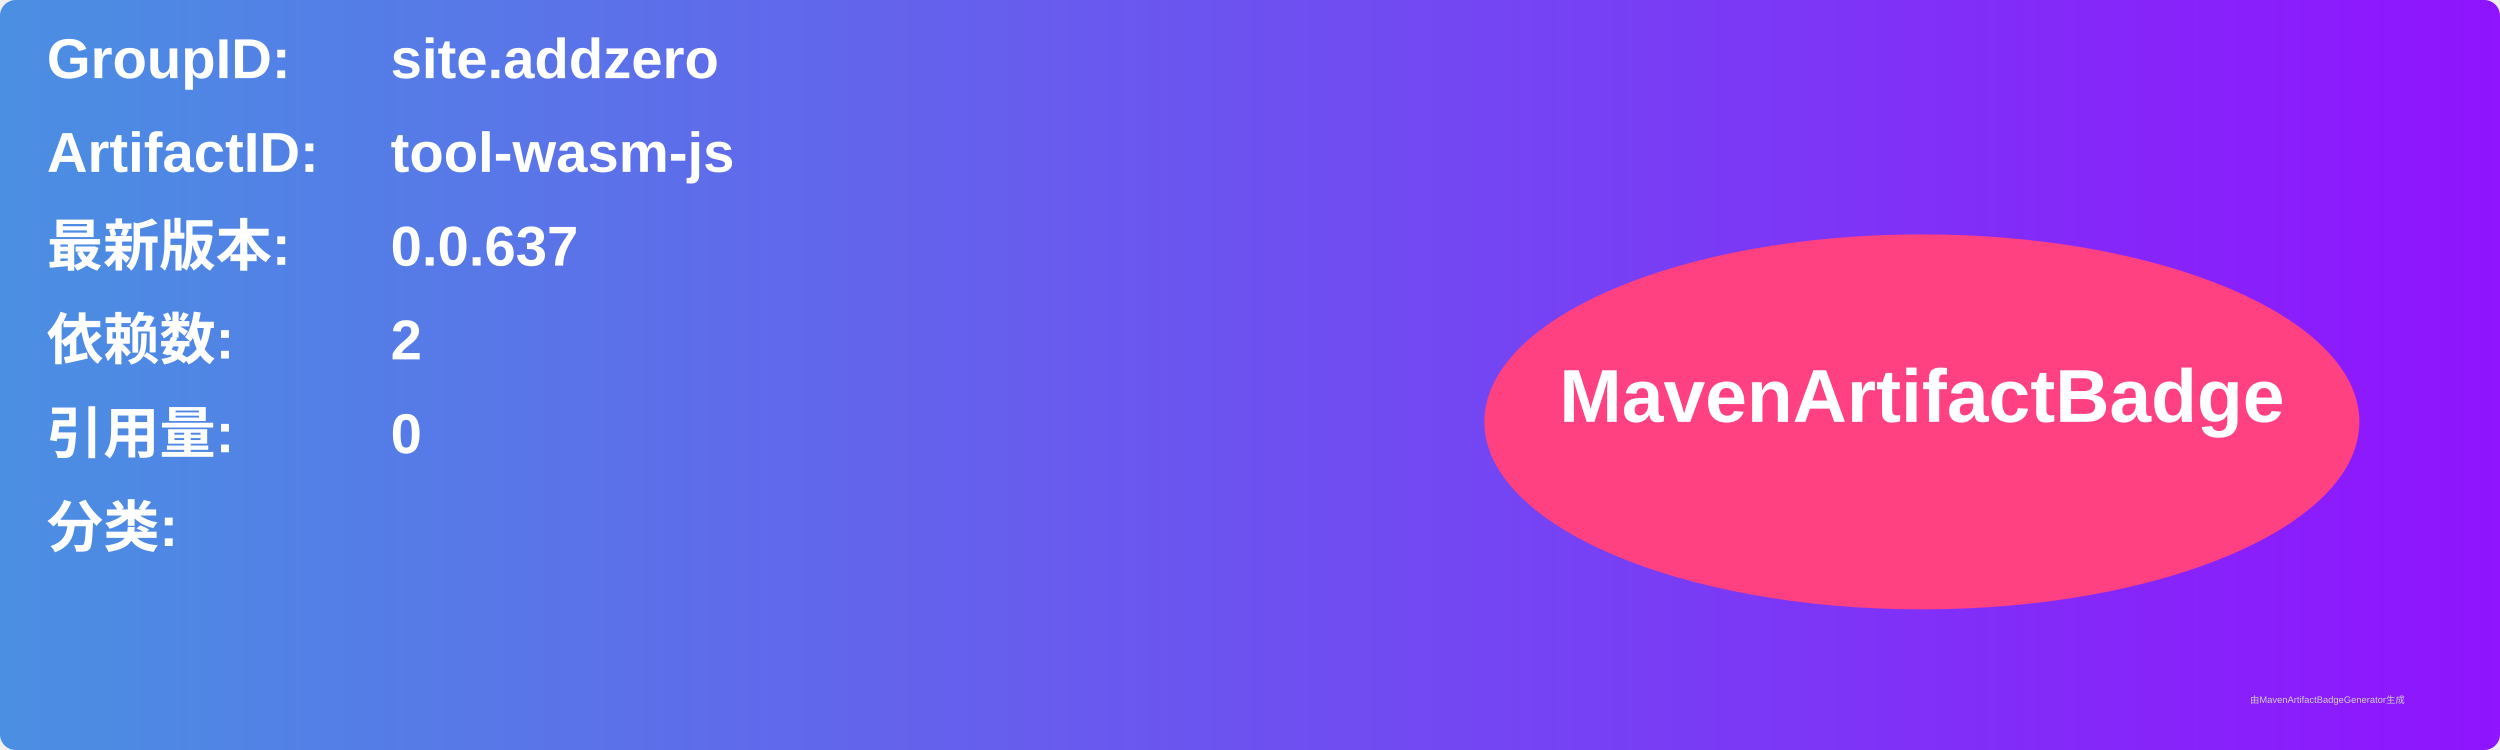
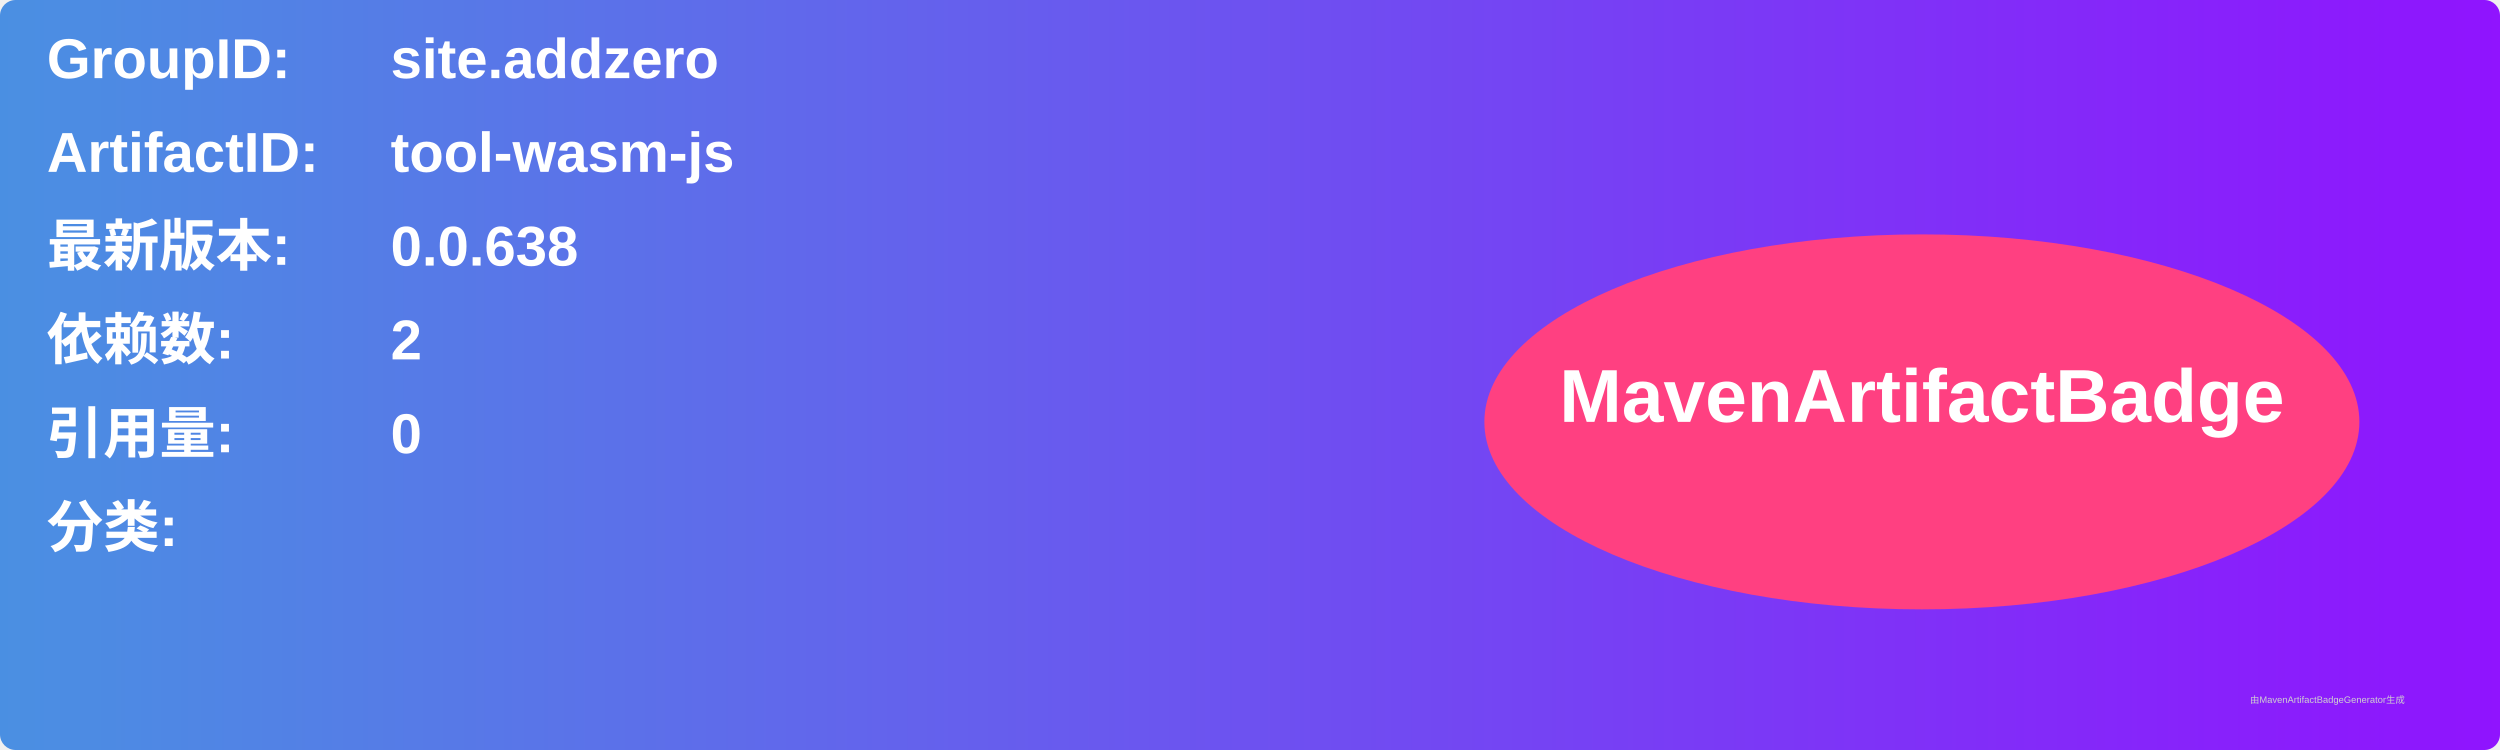
<svg xmlns="http://www.w3.org/2000/svg" width="800" height="240" viewBox="0 0 800 240">
  <linearGradient id="grad" x1="0%" y1="0%" x2="100%" y2="0%">
    <stop offset="0%" stop-color="#4a90e2" />
    <stop offset="100%" stop-color="#9013fe" />
  </linearGradient>
  <rect width="100%" height="100%" rx="5" ry="5" fill="url(#grad)" />
  <g transform="translate(15, 15)">
    <text x="0" y="10" font-family="Arial" font-size="18" fill="white" font-weight="bold" width="260">GroupID:</text>
    <text x="110" y="10" font-family="Arial" font-size="18" fill="white" font-weight="bold" width="460">site.addzero</text>
    <text x="0" y="40" font-family="Arial" font-size="18" fill="white" font-weight="bold" width="260">ArtifactID:</text>
    <text x="110" y="40" font-family="Arial" font-size="18" fill="white" font-weight="bold" width="460">tool-wasm-js</text>
    <text x="0" y="70" font-family="Arial" font-size="18" fill="white" font-weight="bold">最新版本:</text>
    <text x="110" y="70" font-family="Arial" font-size="18" fill="white" font-weight="bold">
-       <tspan font-weight="bold">0.0.637</tspan>
+       <tspan font-weight="bold">0.0.638</tspan>
    </text>
    <text x="0" y="100" font-family="Arial" font-size="18" fill="white" font-weight="bold">依赖数: </text>
    <text x="110" y="100" font-family="Arial" font-size="18" fill="white">
      <tspan font-weight="bold">2</tspan>
    </text>
    <text x="0" y="130" font-family="Arial" font-size="18" fill="white" font-weight="bold">引用量: </text>
    <text x="110" y="130" font-family="Arial" font-size="18" fill="white">
      <tspan font-weight="bold">0</tspan>
    </text>
    <text x="0" y="160" font-family="Arial" font-size="18" fill="white" font-weight="bold">分类:</text>
    <text x="10" y="190" font-family="Arial" font-size="10" fill="white">
      <tspan font-weight="bold" />
    </text>
    <ellipse cx="600" cy="120" rx="140" ry="60" fill="#ff4081" />
    <text x="600" y="120" text-anchor="middle" font-family="Arial" font-size="24" fill="white" font-weight="bold">MavenArtifactBadge</text>
  </g>
  <text x="720" y="225" font-family="Arial" font-size="3" fill="#d0d0d0">由MavenArtifactBadgeGenerator生成</text>
</svg>
